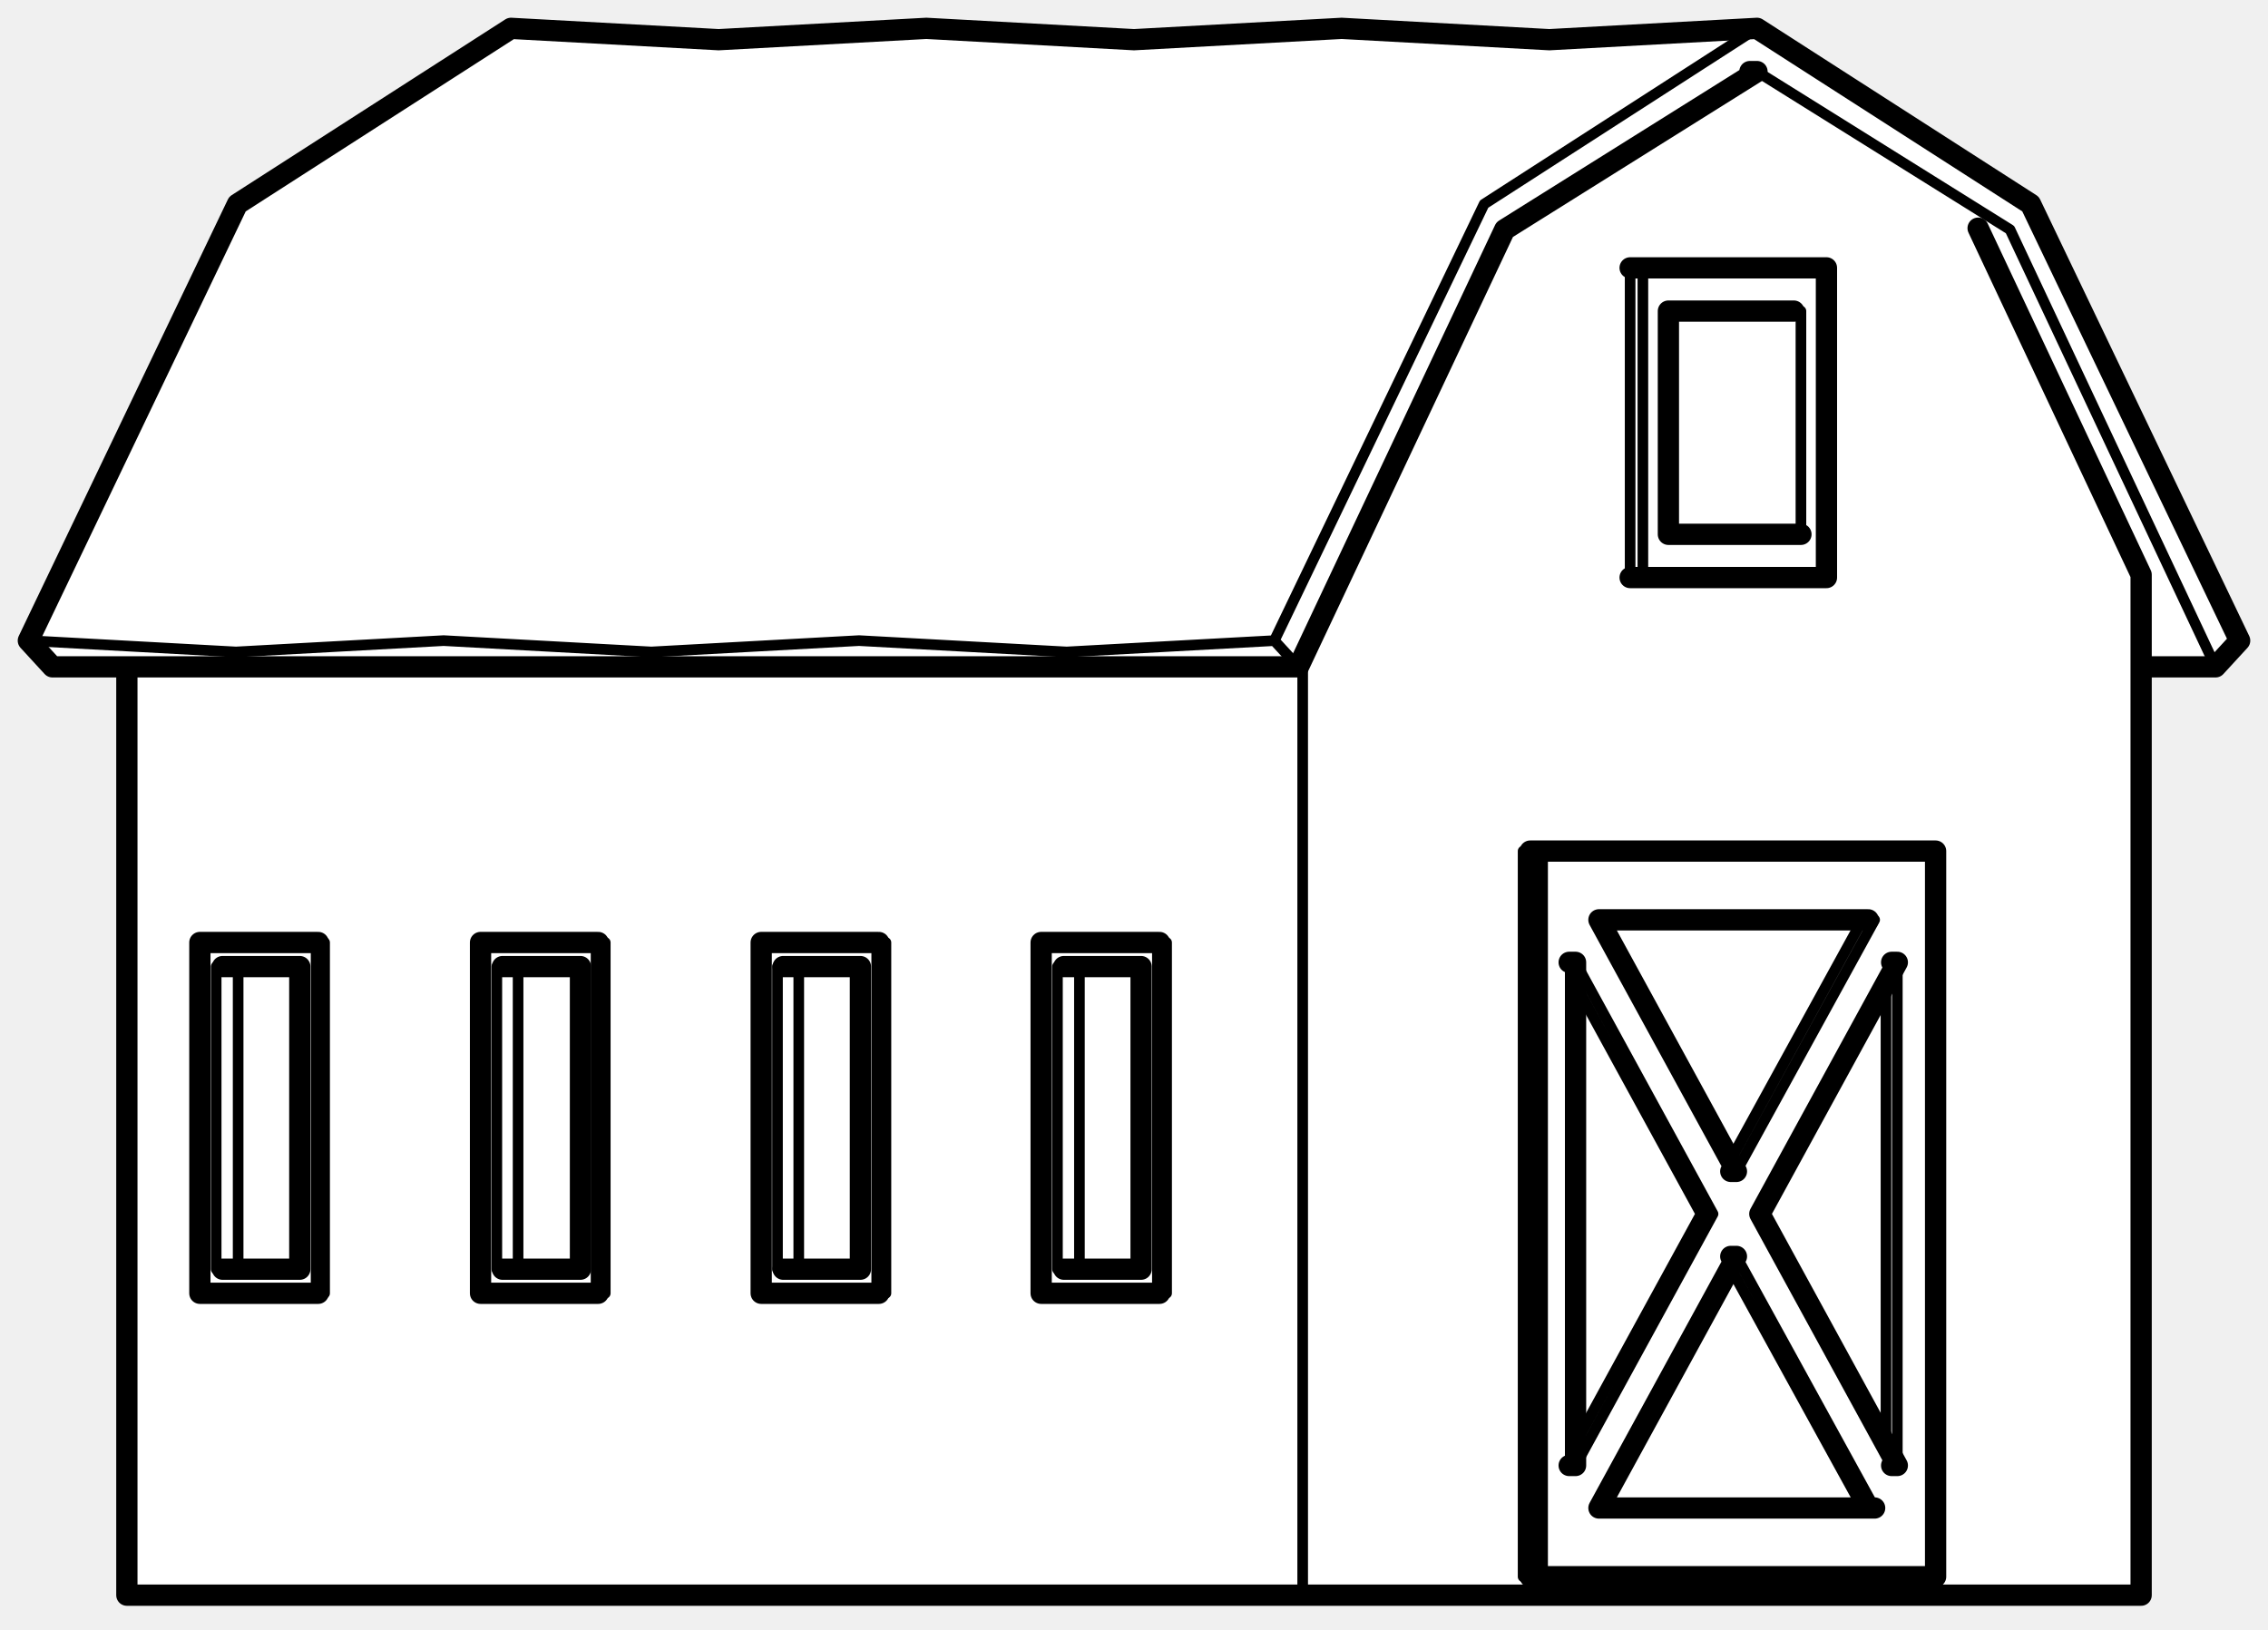
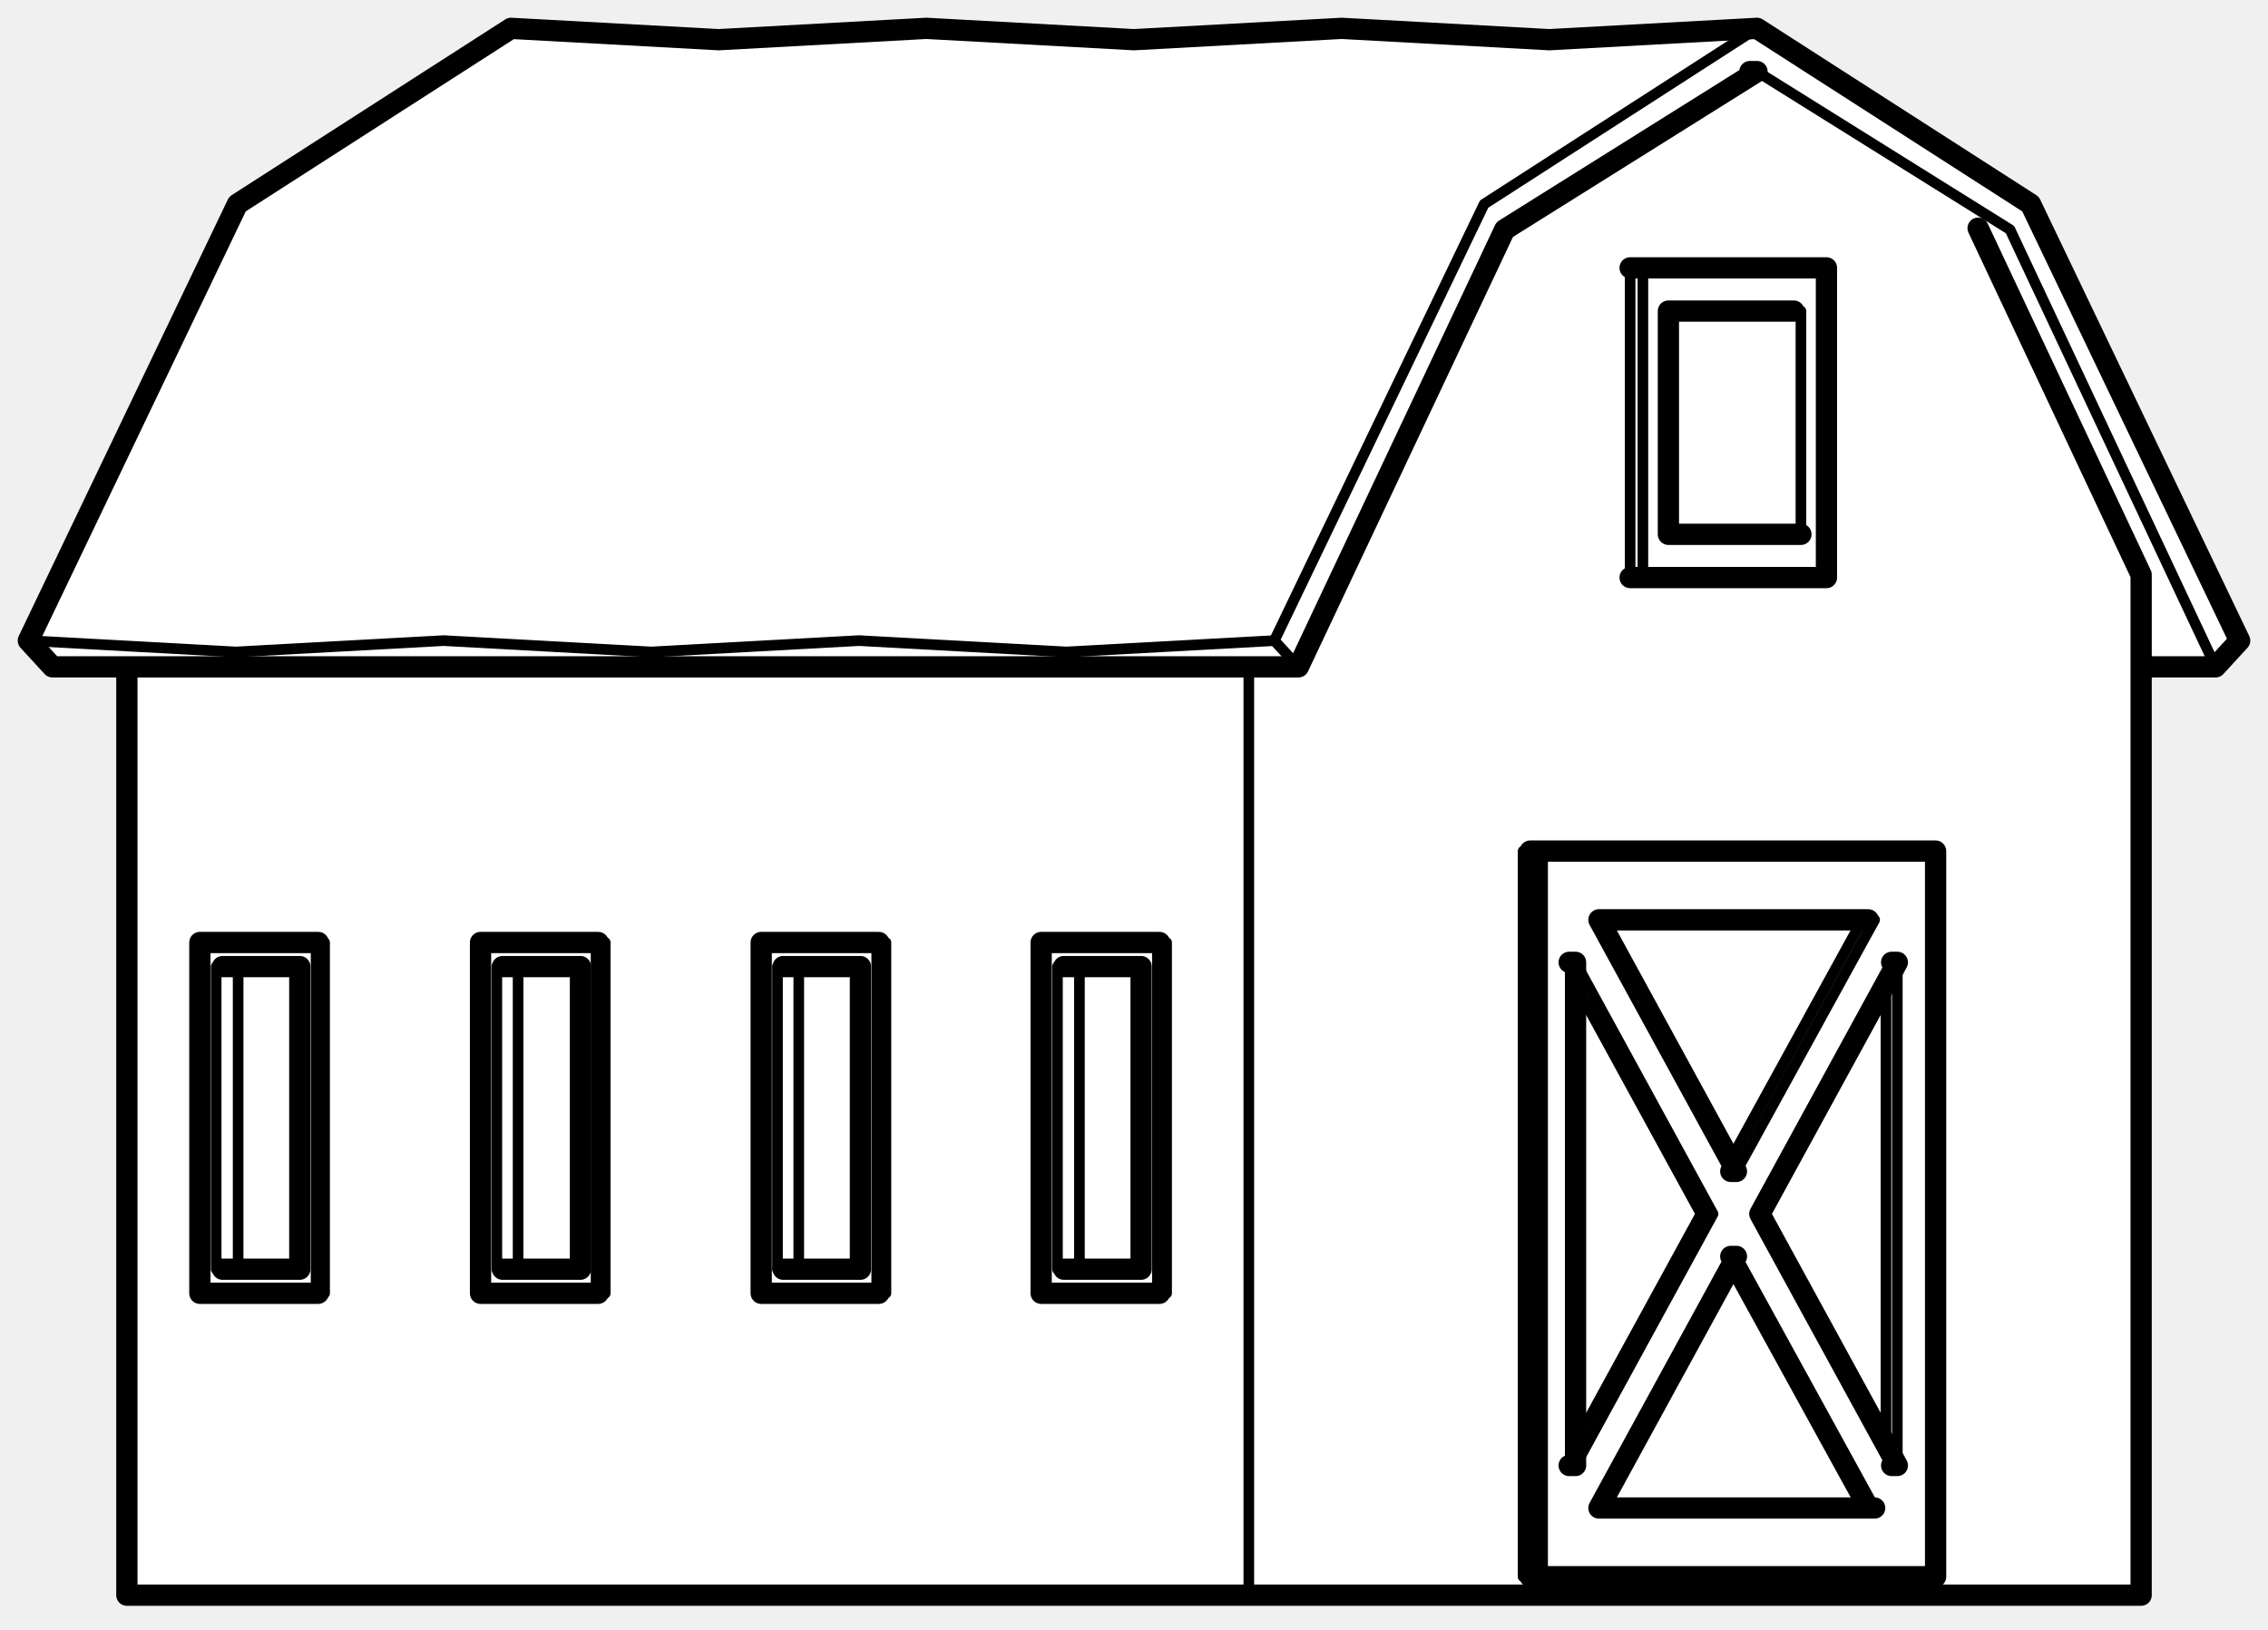
<svg xmlns="http://www.w3.org/2000/svg" viewBox="0 0 320 230" width="320" height="230" data-facing="threeQuarter" data-backstage-id="polypizza/Prop/barn">
  <path class="fill" d="M71.5 4.3L107.3 5.5L135.3 4L154.3 5.5L165.8 5.5L193.8 4L212.8 5.5L224.3 5.5L248.3 4L286.3 28.5L316 90.3L312.8 94L302 94.3L302 224.8L18.3 225L18 94.3L7.3 94L4 90.3L33.5 28.8L71.5 4.3Z" fill="#fff" fill-rule="evenodd" />
-   <path class="detail" d="M183.8 93.3L183.8 225.1M230 81.5L230 37.8M244 178.6L262.8 212.8M222.5 203.3L240 171.3L222.5 139.3M266.1 203.8L266.1 138.8M244 164L262.5 130.3M214.9 120.1L214.9 222.5M45.8 133L45.8 182.5M164.6 133L164.6 182.5M125 133L125 182.5M85.4 133L85.4 182.5M123.7 133L123.7 182.5M247.9 10.1L283.6 32.4L312.6 94.1M183.2 94.1L179.8 90.4L150.5 92L121.2 90.4L91.9 92L62.6 90.4L33.3 92L4 90.4M247.9 4L209.4 28.8L179.8 90.4M267.7 206.8L267.7 135.8M222.3 206.8L241.7 171.3L240 171.3M245 165.3L264.5 129.8M222.3 135.8L241.7 171.3M264.5 212.8L245 177.3M231.8 81.5L231.8 37.8M254.1 75.4L254.1 43.9M152.3 178.6L152.3 136.9M70.1 136.4L70.1 179.1M30.5 136.4L30.5 179.1M163.3 133L163.3 182.5M109.7 136.4L109.7 179.1M112.7 178.6L112.7 136.9M33.6 178.6L33.6 136.9M73.1 178.6L73.1 136.9M44.6 182.5L44.6 133M84.1 182.5L84.1 133M149.2 179.1L149.2 136.4" fill="none" stroke="#000" stroke-width="1.5" stroke-linecap="round" stroke-linejoin="round" />
+   <path class="detail" d="M230 81.5L230 37.8M244 178.6L262.8 212.8M222.5 203.3L240 171.3L222.5 139.3M266.1 203.8L266.1 138.8M244 164L262.5 130.3M214.9 120.1L214.9 222.5M176.2 94.3L176.2 225.1M45.8 133L45.8 182.5M164.6 133L164.6 182.5M125 133L125 182.5M85.4 133L85.4 182.5M123.7 133L123.7 182.5M247.9 10.1L283.6 32.4L312.6 94.1M183.2 94.1L179.8 90.4L150.5 92L121.2 90.4L91.9 92L62.6 90.4L33.3 92L4 90.4M247.9 4L209.4 28.8L179.8 90.4M267.7 206.8L267.7 135.8M222.3 206.8L241.7 171.3L240 171.3M245 165.3L264.5 129.8M222.3 135.8L241.7 171.3M264.5 212.8L245 177.3M231.8 81.5L231.8 37.8M254.1 75.4L254.1 43.9M152.3 178.6L152.3 136.9M70.1 136.4L70.1 179.1M30.5 136.4L30.5 179.1M163.3 133L163.3 182.5M109.7 136.4L109.7 179.1M112.7 178.6L112.7 136.9M33.6 178.6L33.6 136.9M73.1 178.6L73.1 136.9M44.6 182.5L44.6 133M84.1 182.5L84.1 133M149.2 179.1L149.2 136.4" fill="none" stroke="#000" stroke-width="1.5" stroke-linecap="round" stroke-linejoin="round" />
  <path class="outline" d="M17.9 94.3L17.9 225.1L302.1 225.1L302.1 81.1L279.1 32.2M215.9 120.1L273.1 120.1L273.1 222.5L215.9 222.5M225.9 212.8L264.5 212.8L225.6 212.8L245 177.3L244.2 177.3M255.9 81.5L230 81.5L257.7 81.5L257.7 37.8L230 37.8L255.9 37.8M44.9 182.5L28.2 182.5L28.2 133L44.9 133M163.6 182.5L146.9 182.5L146.9 133L163.6 133M124 182.5L107.4 182.5L107.4 133L124 133M84.4 182.5L67.8 182.5L67.8 133L84.4 133M246.9 10.1L247.9 10.1L212.3 32.4L183.2 94.1L7.4 94.1L4 90.4L33.5 28.8L72.1 4L101.4 5.6L130.7 4L160 5.6L189.3 4L218.6 5.6L247.9 4L286.5 28.8L316 90.4L312.6 94.1L302.2 94.1M266.9 206.8L267.7 206.8L248.3 171.3L267.7 135.8L266.9 135.8M263.6 129.8L225.6 129.8L245 165.3L244.2 165.3M221.4 135.8L222.3 135.8L222.3 206.8L221.4 206.8M216.9 222.5L216.9 120.1L216.9 222.5M235.8 75.4L254.1 75.4L235.4 75.4L235.4 43.9L253.1 43.9M70.9 136.4L81.9 136.4L81.9 179.1L70.9 179.1M31.4 136.4L42.3 136.4L42.3 179.1L31.4 179.1M110.5 179.1L121.4 179.1L121.4 136.4L110.5 136.4M150.1 136.4L161 136.4L161 179.1L150.1 179.1" fill="none" stroke="#000" stroke-width="3" stroke-linecap="round" stroke-linejoin="round" />
</svg>
